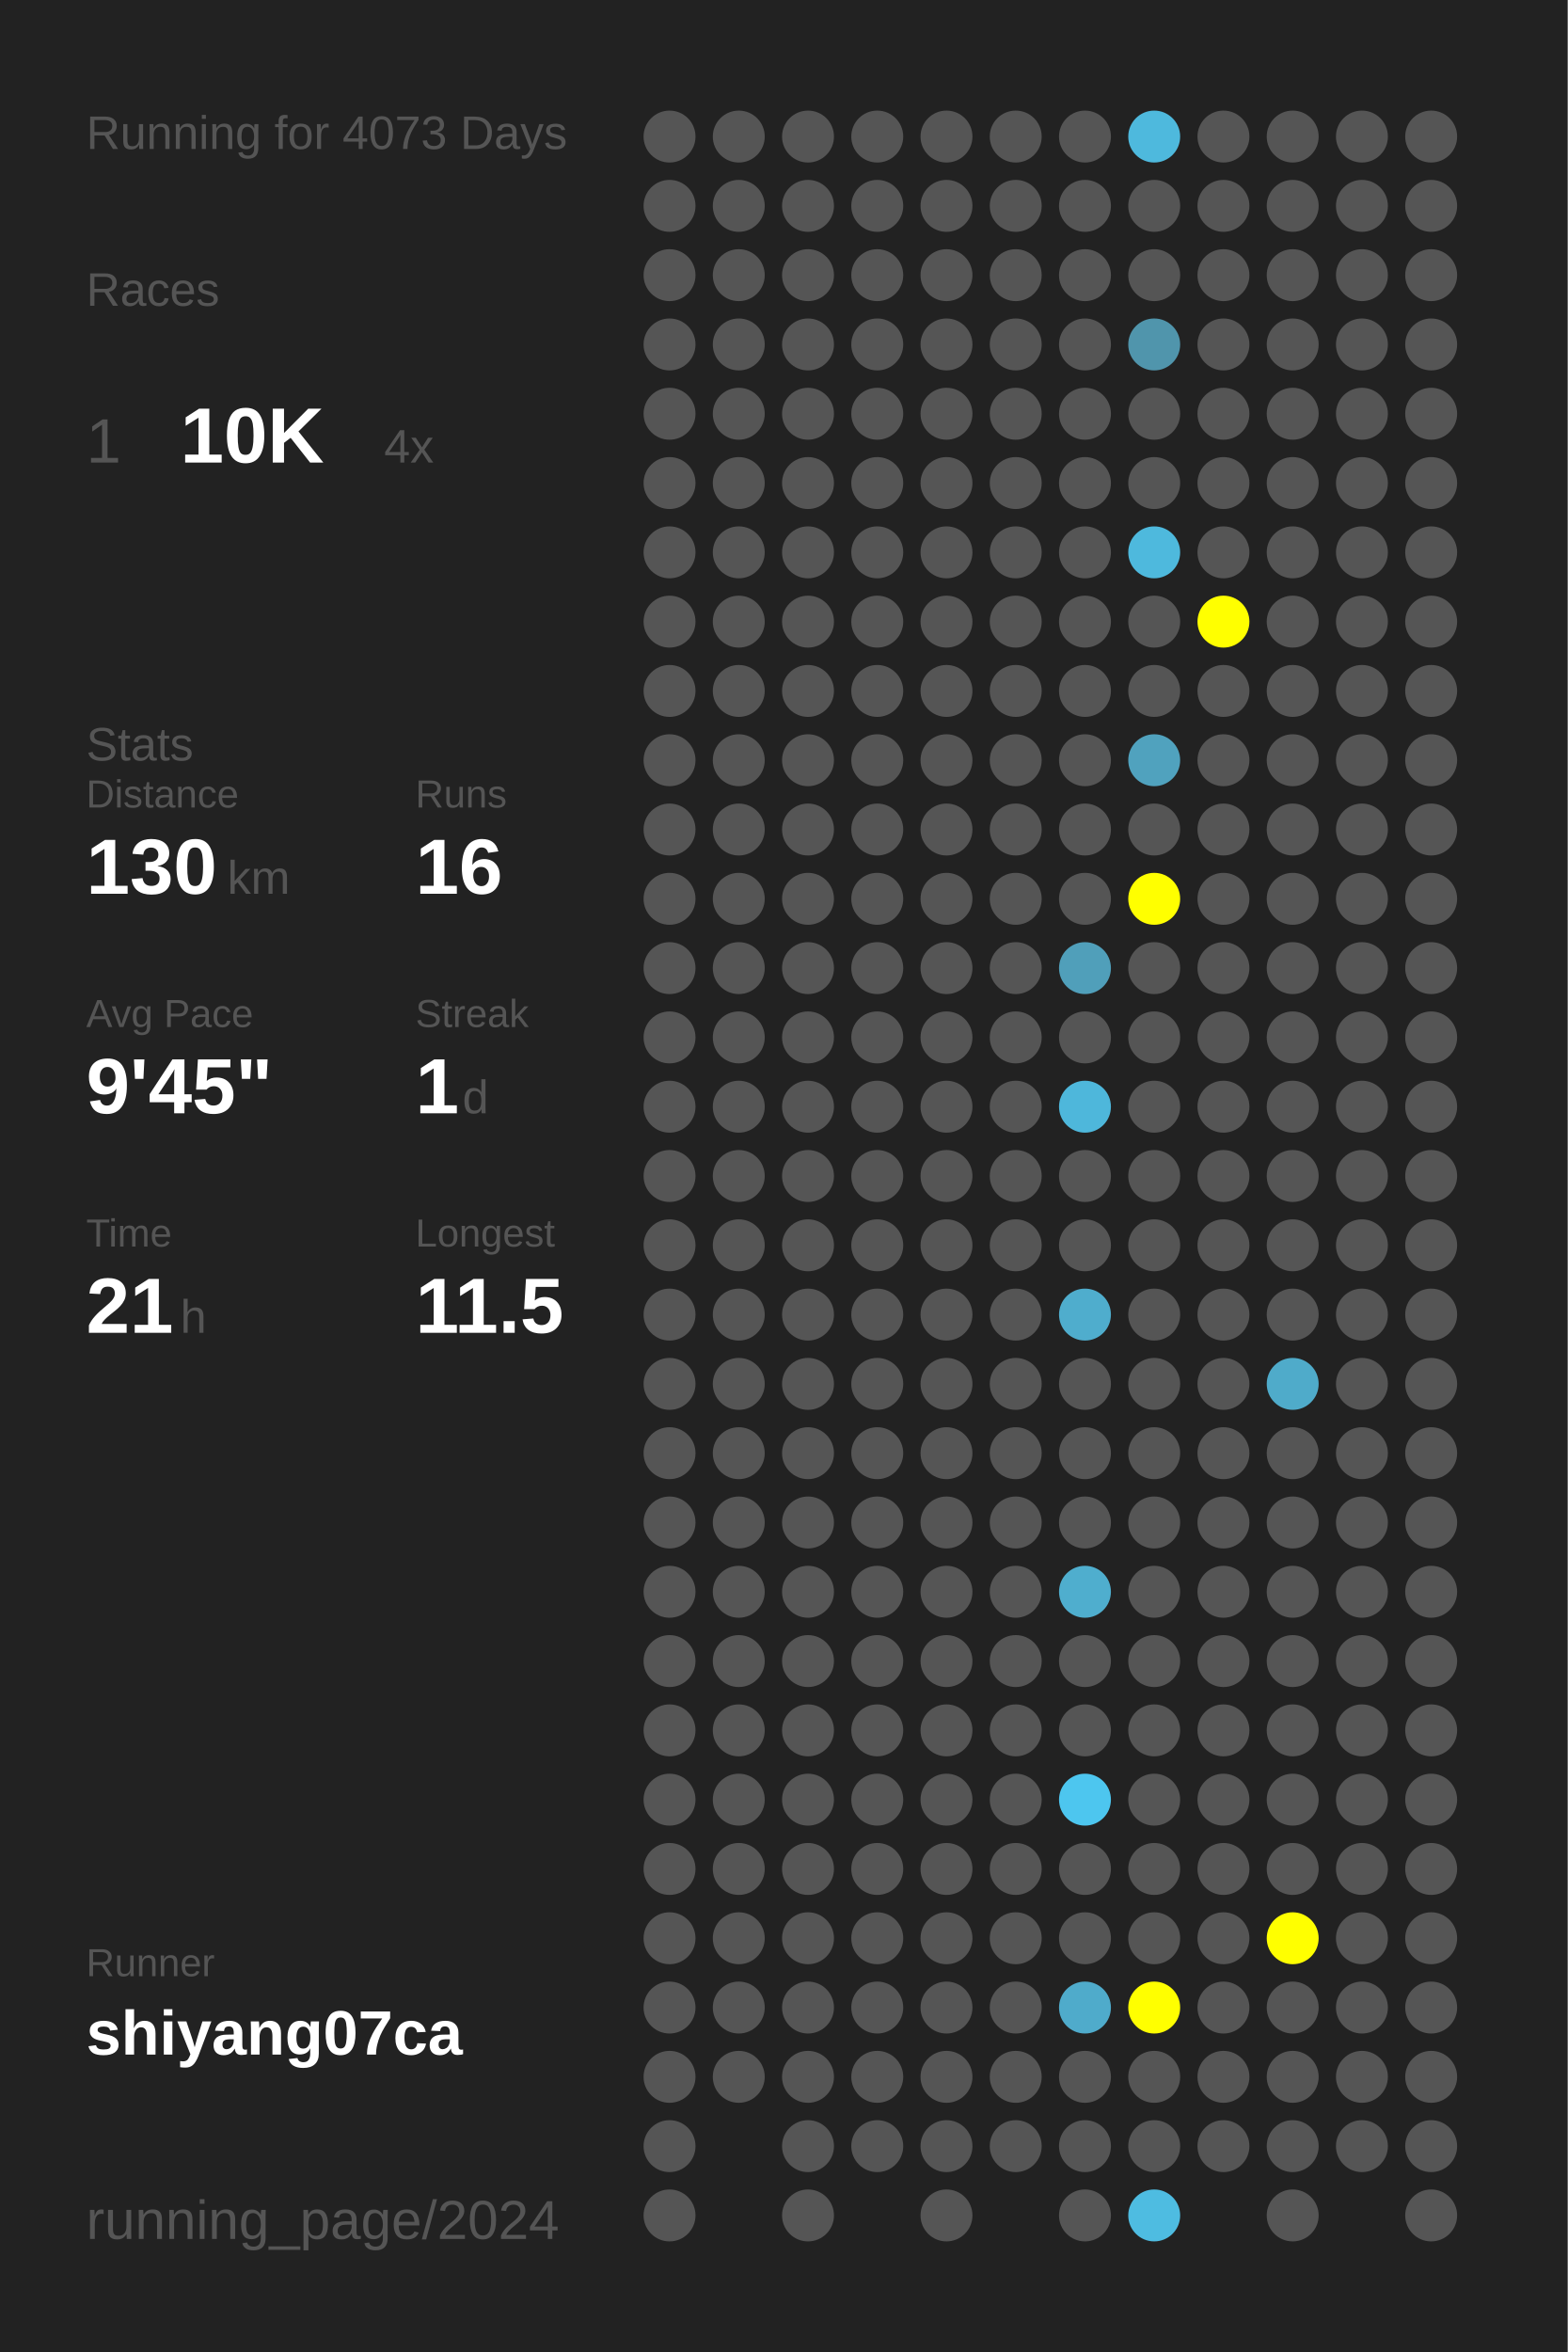
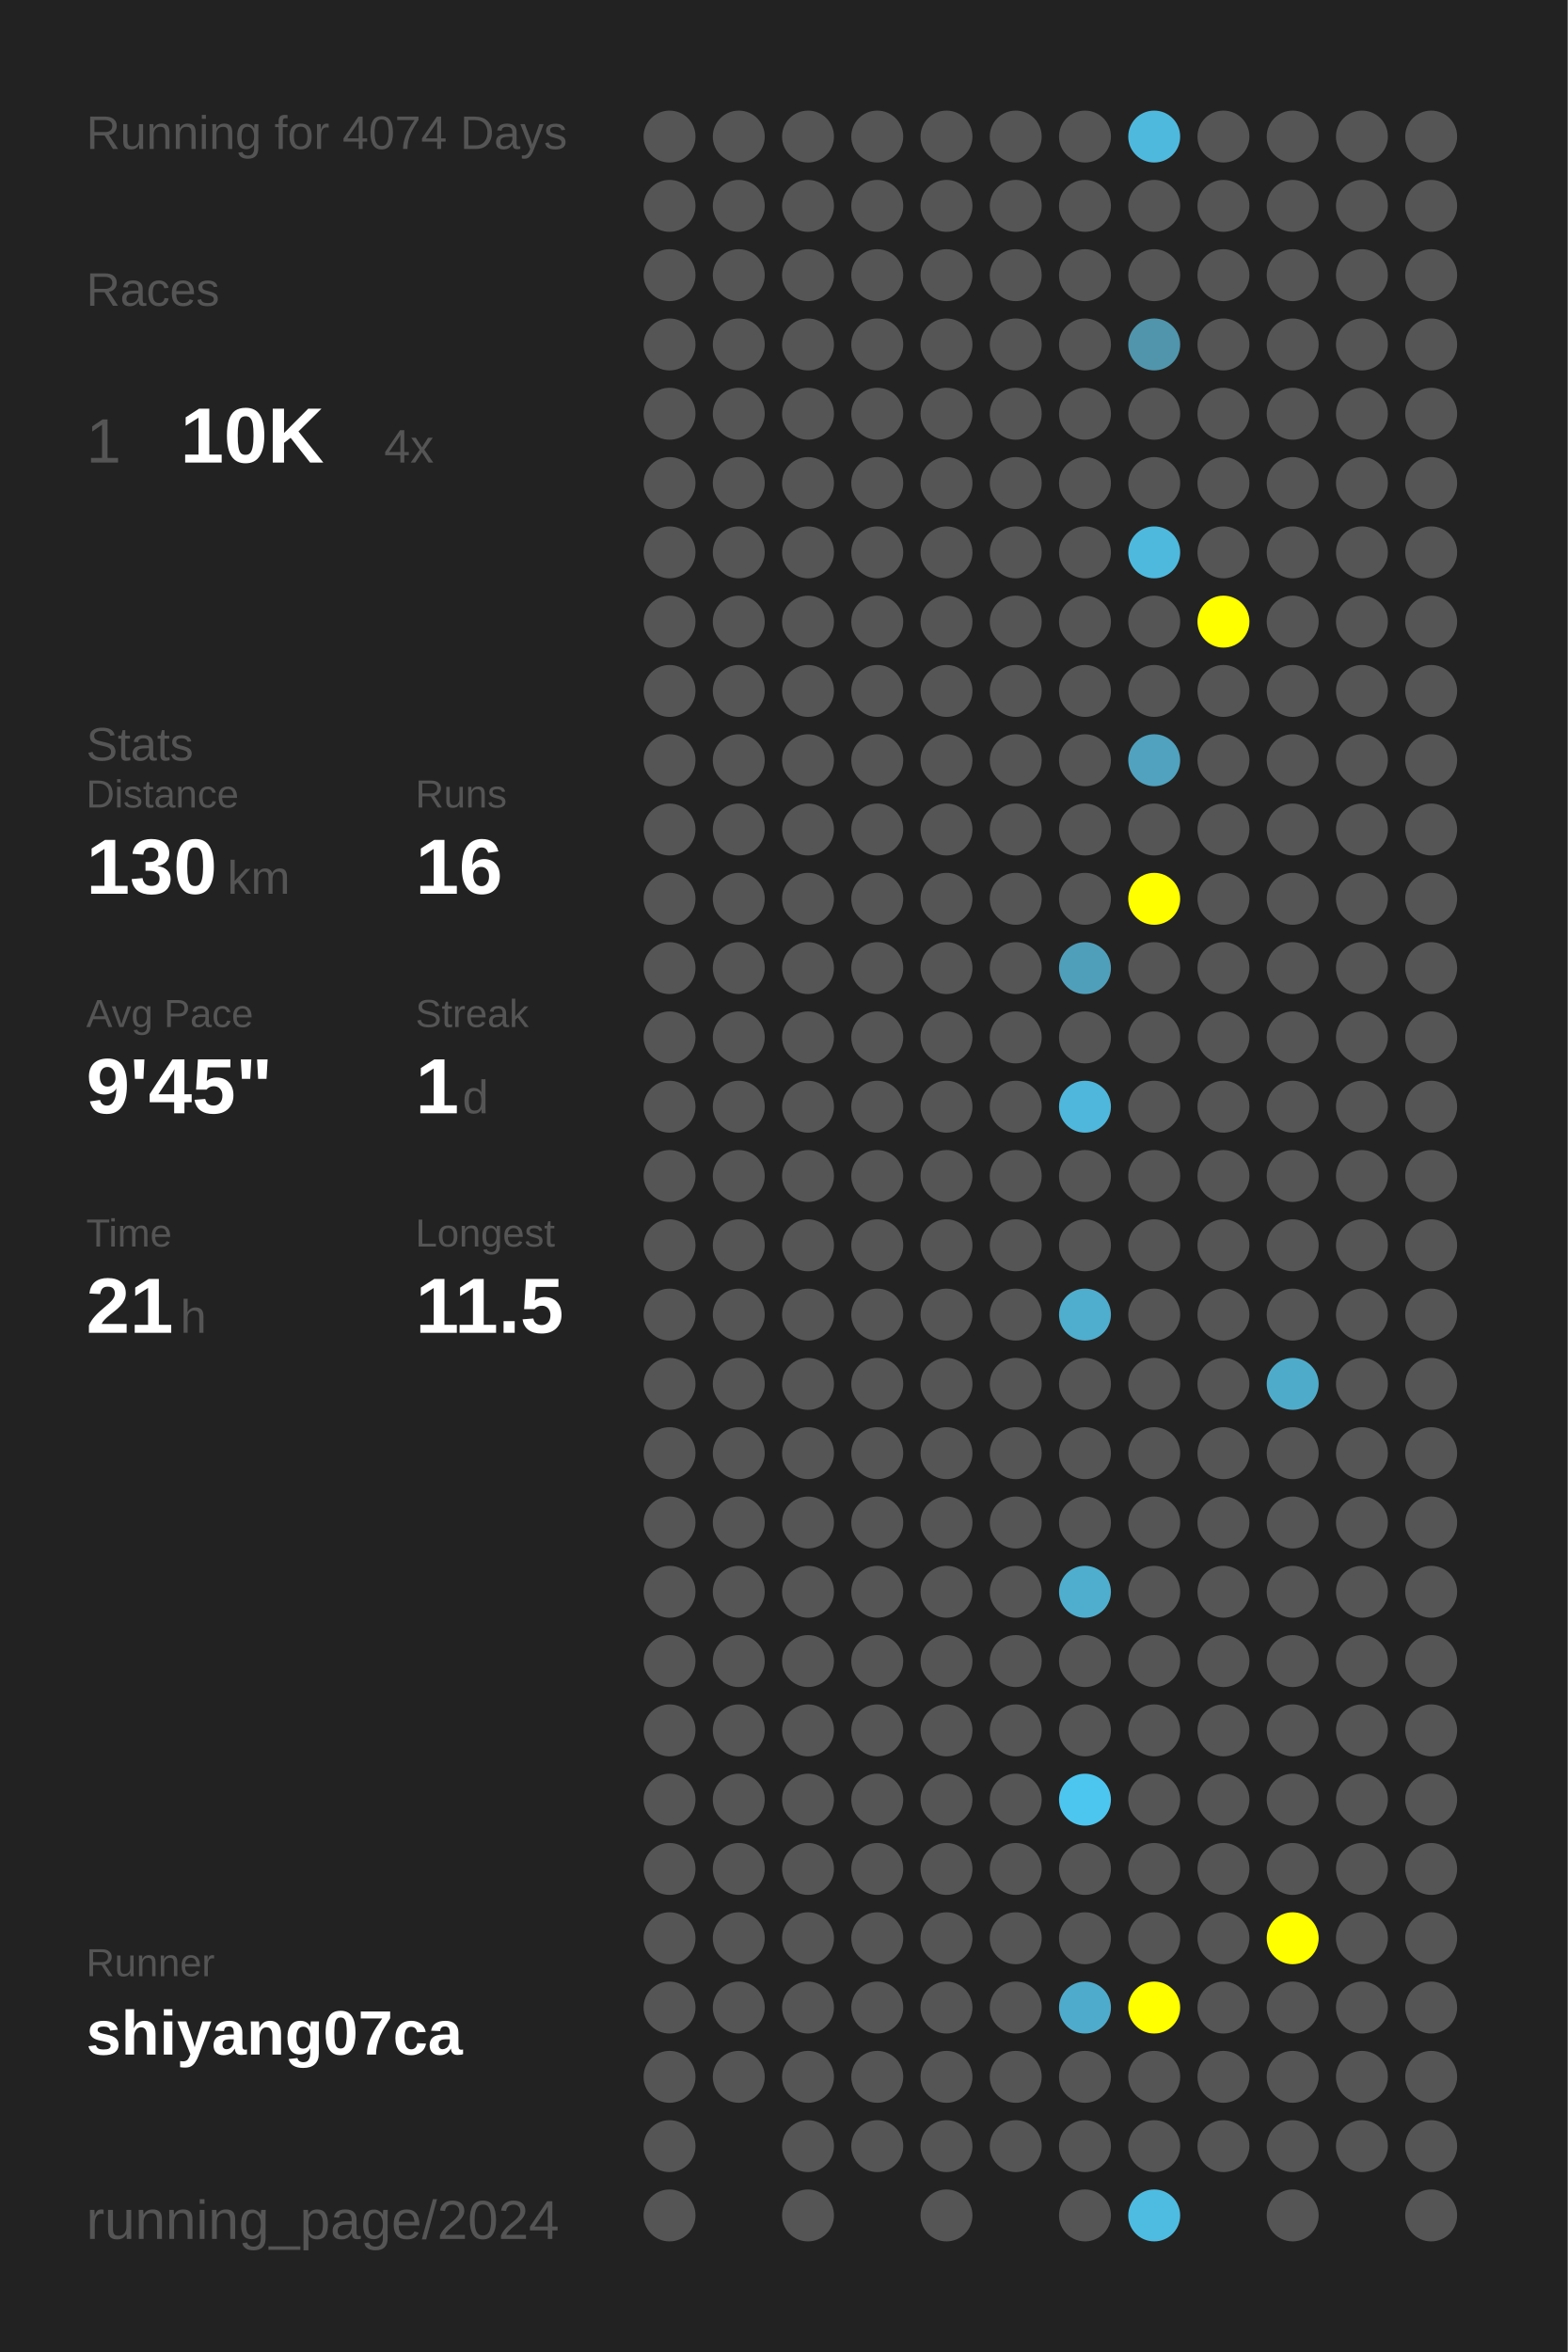
<svg xmlns="http://www.w3.org/2000/svg" baseProfile="full" height="300mm" version="1.1" viewBox="0,0,200,300" width="200mm">
  <defs />
  <rect fill="#222222" height="300" width="200" x="0" y="0" />
-   <text fill="#555555" style="font-size:6px; font-family:Arial;" x="11" y="19">Running for 4073 Days</text>
+   <text fill="#555555" style="font-size:6px; font-family:Arial;" x="11" y="19">Running for 4074 Days</text>
  <text fill="#555555" style="font-size:6px; font-family:Arial;" x="11" y="39">Races</text>
  <text fill="#555555" style="font-size:8px; font-family:Arial;" x="11" y="59">1</text>
  <text fill="#FFFFFF" style="font-size:10px; font-family:Arial; font-weight:bold;" x="23" y="59">10K</text>
  <text fill="#555555" style="font-size:6px; font-family:Arial;" x="49" y="59">4x</text>
  <text fill="#555555" style="font-size:6px; font-family:Arial;" x="11" y="97">Stats</text>
  <text fill="#555555" style="font-size:5px; font-family:Arial;" x="11" y="103">Distance</text>
  <text fill="#FFFFFF" style="font-size:10px; font-family:Arial; font-weight:bold;" x="11" y="114">130</text>
  <text fill="#555555" style="font-size:6px; font-family:Arial;" x="29" y="114">km</text>
  <text fill="#555555" style="font-size:5px; font-family:Arial;" x="53" y="103">Runs</text>
  <text fill="#FFFFFF" style="font-size:10px; font-family:Arial; font-weight:bold;" x="53" y="114">16</text>
  <text fill="#555555" style="font-size:5px; font-family:Arial;" x="11" y="131">Avg Pace</text>
  <text fill="#FFFFFF" style="font-size:10px; font-family:Arial; font-weight:bold;" x="11" y="142">9'45"</text>
  <text fill="#555555" style="font-size:5px; font-family:Arial;" x="53" y="131">Streak</text>
  <text fill="#FFFFFF" style="font-size:10px; font-family:Arial; font-weight:bold;" x="53" y="142">1</text>
  <text fill="#555555" style="font-size:6px; font-family:Arial;" x="59" y="142">d</text>
  <text fill="#555555" style="font-size:5px; font-family:Arial;" x="11" y="159">Time</text>
  <text fill="#FFFFFF" style="font-size:10px; font-family:Arial; font-weight:bold;" x="11" y="170">21</text>
  <text fill="#555555" style="font-size:6px; font-family:Arial;" x="23" y="170">h</text>
  <text fill="#555555" style="font-size:5px; font-family:Arial;" x="53" y="159">Longest</text>
  <text fill="#FFFFFF" style="font-size:10px; font-family:Arial; font-weight:bold;" x="53" y="170">11.5</text>
  <text fill="#555555" style="font-size:5px; font-family:Arial;" x="11" y="252.065">Runner</text>
  <text fill="#FFFFFF" style="font-size:8px; font-family:Arial; font-weight:bold;" x="11" y="262.065">shiyang07ca</text>
  <text fill="#555555" style="font-size:7px; font-family:Arial;" x="11" y="285.581">running_page/2024</text>
  <circle cx="85.417" cy="17.419" fill="#555555" r="3.312" />
  <circle cx="85.417" cy="26.258" fill="#555555" r="3.312" />
  <circle cx="85.417" cy="35.097" fill="#555555" r="3.312" />
  <circle cx="85.417" cy="43.935" fill="#555555" r="3.312" />
  <circle cx="85.417" cy="52.774" fill="#555555" r="3.312" />
  <circle cx="85.417" cy="61.613" fill="#555555" r="3.312" />
  <circle cx="85.417" cy="70.452" fill="#555555" r="3.312" />
  <circle cx="85.417" cy="79.29" fill="#555555" r="3.312" />
  <circle cx="85.417" cy="88.129" fill="#555555" r="3.312" />
  <circle cx="85.417" cy="96.968" fill="#555555" r="3.312" />
  <circle cx="85.417" cy="105.806" fill="#555555" r="3.312" />
  <circle cx="85.417" cy="114.645" fill="#555555" r="3.312" />
  <circle cx="85.417" cy="123.484" fill="#555555" r="3.312" />
  <circle cx="85.417" cy="132.323" fill="#555555" r="3.312" />
  <circle cx="85.417" cy="141.161" fill="#555555" r="3.312" />
  <circle cx="85.417" cy="150" fill="#555555" r="3.312" />
  <circle cx="85.417" cy="158.839" fill="#555555" r="3.312" />
  <circle cx="85.417" cy="167.677" fill="#555555" r="3.312" />
  <circle cx="85.417" cy="176.516" fill="#555555" r="3.312" />
  <circle cx="85.417" cy="185.355" fill="#555555" r="3.312" />
  <circle cx="85.417" cy="194.194" fill="#555555" r="3.312" />
  <circle cx="85.417" cy="203.032" fill="#555555" r="3.312" />
  <circle cx="85.417" cy="211.871" fill="#555555" r="3.312" />
  <circle cx="85.417" cy="220.71" fill="#555555" r="3.312" />
  <circle cx="85.417" cy="229.548" fill="#555555" r="3.312" />
  <circle cx="85.417" cy="238.387" fill="#555555" r="3.312" />
  <circle cx="85.417" cy="247.226" fill="#555555" r="3.312" />
  <circle cx="85.417" cy="256.065" fill="#555555" r="3.312" />
  <circle cx="85.417" cy="264.903" fill="#555555" r="3.312" />
  <circle cx="85.417" cy="273.742" fill="#555555" r="3.312" />
  <circle cx="85.417" cy="282.581" fill="#555555" r="3.312" />
  <circle cx="94.25" cy="17.419" fill="#555555" r="3.312" />
  <circle cx="94.25" cy="26.258" fill="#555555" r="3.312" />
  <circle cx="94.25" cy="35.097" fill="#555555" r="3.312" />
  <circle cx="94.25" cy="43.935" fill="#555555" r="3.312" />
  <circle cx="94.25" cy="52.774" fill="#555555" r="3.312" />
  <circle cx="94.25" cy="61.613" fill="#555555" r="3.312" />
  <circle cx="94.25" cy="70.452" fill="#555555" r="3.312" />
  <circle cx="94.25" cy="79.29" fill="#555555" r="3.312" />
  <circle cx="94.25" cy="88.129" fill="#555555" r="3.312" />
  <circle cx="94.25" cy="96.968" fill="#555555" r="3.312" />
  <circle cx="94.25" cy="105.806" fill="#555555" r="3.312" />
  <circle cx="94.25" cy="114.645" fill="#555555" r="3.312" />
  <circle cx="94.25" cy="123.484" fill="#555555" r="3.312" />
  <circle cx="94.25" cy="132.323" fill="#555555" r="3.312" />
  <circle cx="94.25" cy="141.161" fill="#555555" r="3.312" />
  <circle cx="94.25" cy="150" fill="#555555" r="3.312" />
  <circle cx="94.25" cy="158.839" fill="#555555" r="3.312" />
  <circle cx="94.25" cy="167.677" fill="#555555" r="3.312" />
  <circle cx="94.25" cy="176.516" fill="#555555" r="3.312" />
  <circle cx="94.25" cy="185.355" fill="#555555" r="3.312" />
  <circle cx="94.25" cy="194.194" fill="#555555" r="3.312" />
  <circle cx="94.25" cy="203.032" fill="#555555" r="3.312" />
  <circle cx="94.25" cy="211.871" fill="#555555" r="3.312" />
  <circle cx="94.25" cy="220.71" fill="#555555" r="3.312" />
  <circle cx="94.25" cy="229.548" fill="#555555" r="3.312" />
  <circle cx="94.25" cy="238.387" fill="#555555" r="3.312" />
  <circle cx="94.25" cy="247.226" fill="#555555" r="3.312" />
  <circle cx="94.25" cy="256.065" fill="#555555" r="3.312" />
  <circle cx="94.25" cy="264.903" fill="#555555" r="3.312" />
  <circle cx="103.083" cy="17.419" fill="#555555" r="3.312" />
  <circle cx="103.083" cy="26.258" fill="#555555" r="3.312" />
  <circle cx="103.083" cy="35.097" fill="#555555" r="3.312" />
  <circle cx="103.083" cy="43.935" fill="#555555" r="3.312" />
  <circle cx="103.083" cy="52.774" fill="#555555" r="3.312" />
  <circle cx="103.083" cy="61.613" fill="#555555" r="3.312" />
  <circle cx="103.083" cy="70.452" fill="#555555" r="3.312" />
  <circle cx="103.083" cy="79.29" fill="#555555" r="3.312" />
  <circle cx="103.083" cy="88.129" fill="#555555" r="3.312" />
  <circle cx="103.083" cy="96.968" fill="#555555" r="3.312" />
  <circle cx="103.083" cy="105.806" fill="#555555" r="3.312" />
  <circle cx="103.083" cy="114.645" fill="#555555" r="3.312" />
  <circle cx="103.083" cy="123.484" fill="#555555" r="3.312" />
  <circle cx="103.083" cy="132.323" fill="#555555" r="3.312" />
  <circle cx="103.083" cy="141.161" fill="#555555" r="3.312" />
  <circle cx="103.083" cy="150" fill="#555555" r="3.312" />
  <circle cx="103.083" cy="158.839" fill="#555555" r="3.312" />
  <circle cx="103.083" cy="167.677" fill="#555555" r="3.312" />
  <circle cx="103.083" cy="176.516" fill="#555555" r="3.312" />
  <circle cx="103.083" cy="185.355" fill="#555555" r="3.312" />
  <circle cx="103.083" cy="194.194" fill="#555555" r="3.312" />
  <circle cx="103.083" cy="203.032" fill="#555555" r="3.312" />
  <circle cx="103.083" cy="211.871" fill="#555555" r="3.312" />
  <circle cx="103.083" cy="220.71" fill="#555555" r="3.312" />
  <circle cx="103.083" cy="229.548" fill="#555555" r="3.312" />
  <circle cx="103.083" cy="238.387" fill="#555555" r="3.312" />
  <circle cx="103.083" cy="247.226" fill="#555555" r="3.312" />
  <circle cx="103.083" cy="256.065" fill="#555555" r="3.312" />
  <circle cx="103.083" cy="264.903" fill="#555555" r="3.312" />
  <circle cx="103.083" cy="273.742" fill="#555555" r="3.312" />
  <circle cx="103.083" cy="282.581" fill="#555555" r="3.312" />
  <circle cx="111.917" cy="17.419" fill="#555555" r="3.312" />
  <circle cx="111.917" cy="26.258" fill="#555555" r="3.312" />
  <circle cx="111.917" cy="35.097" fill="#555555" r="3.312" />
  <circle cx="111.917" cy="43.935" fill="#555555" r="3.312" />
  <circle cx="111.917" cy="52.774" fill="#555555" r="3.312" />
  <circle cx="111.917" cy="61.613" fill="#555555" r="3.312" />
  <circle cx="111.917" cy="70.452" fill="#555555" r="3.312" />
  <circle cx="111.917" cy="79.29" fill="#555555" r="3.312" />
  <circle cx="111.917" cy="88.129" fill="#555555" r="3.312" />
  <circle cx="111.917" cy="96.968" fill="#555555" r="3.312" />
  <circle cx="111.917" cy="105.806" fill="#555555" r="3.312" />
  <circle cx="111.917" cy="114.645" fill="#555555" r="3.312" />
  <circle cx="111.917" cy="123.484" fill="#555555" r="3.312" />
  <circle cx="111.917" cy="132.323" fill="#555555" r="3.312" />
  <circle cx="111.917" cy="141.161" fill="#555555" r="3.312" />
  <circle cx="111.917" cy="150" fill="#555555" r="3.312" />
  <circle cx="111.917" cy="158.839" fill="#555555" r="3.312" />
  <circle cx="111.917" cy="167.677" fill="#555555" r="3.312" />
  <circle cx="111.917" cy="176.516" fill="#555555" r="3.312" />
  <circle cx="111.917" cy="185.355" fill="#555555" r="3.312" />
  <circle cx="111.917" cy="194.194" fill="#555555" r="3.312" />
  <circle cx="111.917" cy="203.032" fill="#555555" r="3.312" />
  <circle cx="111.917" cy="211.871" fill="#555555" r="3.312" />
  <circle cx="111.917" cy="220.71" fill="#555555" r="3.312" />
  <circle cx="111.917" cy="229.548" fill="#555555" r="3.312" />
  <circle cx="111.917" cy="238.387" fill="#555555" r="3.312" />
  <circle cx="111.917" cy="247.226" fill="#555555" r="3.312" />
  <circle cx="111.917" cy="256.065" fill="#555555" r="3.312" />
  <circle cx="111.917" cy="264.903" fill="#555555" r="3.312" />
  <circle cx="111.917" cy="273.742" fill="#555555" r="3.312" />
  <circle cx="120.75" cy="17.419" fill="#555555" r="3.312" />
  <circle cx="120.75" cy="26.258" fill="#555555" r="3.312" />
  <circle cx="120.75" cy="35.097" fill="#555555" r="3.312" />
  <circle cx="120.75" cy="43.935" fill="#555555" r="3.312" />
  <circle cx="120.75" cy="52.774" fill="#555555" r="3.312" />
  <circle cx="120.75" cy="61.613" fill="#555555" r="3.312" />
  <circle cx="120.75" cy="70.452" fill="#555555" r="3.312" />
  <circle cx="120.75" cy="79.29" fill="#555555" r="3.312" />
  <circle cx="120.75" cy="88.129" fill="#555555" r="3.312" />
  <circle cx="120.75" cy="96.968" fill="#555555" r="3.312" />
  <circle cx="120.75" cy="105.806" fill="#555555" r="3.312" />
  <circle cx="120.75" cy="114.645" fill="#555555" r="3.312" />
  <circle cx="120.75" cy="123.484" fill="#555555" r="3.312" />
  <circle cx="120.75" cy="132.323" fill="#555555" r="3.312" />
  <circle cx="120.75" cy="141.161" fill="#555555" r="3.312" />
  <circle cx="120.75" cy="150" fill="#555555" r="3.312" />
  <circle cx="120.75" cy="158.839" fill="#555555" r="3.312" />
  <circle cx="120.75" cy="167.677" fill="#555555" r="3.312" />
  <circle cx="120.75" cy="176.516" fill="#555555" r="3.312" />
  <circle cx="120.75" cy="185.355" fill="#555555" r="3.312" />
  <circle cx="120.75" cy="194.194" fill="#555555" r="3.312" />
  <circle cx="120.75" cy="203.032" fill="#555555" r="3.312" />
  <circle cx="120.75" cy="211.871" fill="#555555" r="3.312" />
  <circle cx="120.75" cy="220.71" fill="#555555" r="3.312" />
  <circle cx="120.75" cy="229.548" fill="#555555" r="3.312" />
  <circle cx="120.75" cy="238.387" fill="#555555" r="3.312" />
  <circle cx="120.75" cy="247.226" fill="#555555" r="3.312" />
  <circle cx="120.75" cy="256.065" fill="#555555" r="3.312" />
  <circle cx="120.75" cy="264.903" fill="#555555" r="3.312" />
  <circle cx="120.75" cy="273.742" fill="#555555" r="3.312" />
  <circle cx="120.75" cy="282.581" fill="#555555" r="3.312" />
  <circle cx="129.583" cy="17.419" fill="#555555" r="3.312" />
  <circle cx="129.583" cy="26.258" fill="#555555" r="3.312" />
  <circle cx="129.583" cy="35.097" fill="#555555" r="3.312" />
  <circle cx="129.583" cy="43.935" fill="#555555" r="3.312" />
  <circle cx="129.583" cy="52.774" fill="#555555" r="3.312" />
  <circle cx="129.583" cy="61.613" fill="#555555" r="3.312" />
  <circle cx="129.583" cy="70.452" fill="#555555" r="3.312" />
  <circle cx="129.583" cy="79.29" fill="#555555" r="3.312" />
  <circle cx="129.583" cy="88.129" fill="#555555" r="3.312" />
  <circle cx="129.583" cy="96.968" fill="#555555" r="3.312" />
  <circle cx="129.583" cy="105.806" fill="#555555" r="3.312" />
  <circle cx="129.583" cy="114.645" fill="#555555" r="3.312" />
  <circle cx="129.583" cy="123.484" fill="#555555" r="3.312" />
  <circle cx="129.583" cy="132.323" fill="#555555" r="3.312" />
  <circle cx="129.583" cy="141.161" fill="#555555" r="3.312" />
  <circle cx="129.583" cy="150" fill="#555555" r="3.312" />
  <circle cx="129.583" cy="158.839" fill="#555555" r="3.312" />
  <circle cx="129.583" cy="167.677" fill="#555555" r="3.312" />
  <circle cx="129.583" cy="176.516" fill="#555555" r="3.312" />
  <circle cx="129.583" cy="185.355" fill="#555555" r="3.312" />
  <circle cx="129.583" cy="194.194" fill="#555555" r="3.312" />
  <circle cx="129.583" cy="203.032" fill="#555555" r="3.312" />
  <circle cx="129.583" cy="211.871" fill="#555555" r="3.312" />
  <circle cx="129.583" cy="220.71" fill="#555555" r="3.312" />
  <circle cx="129.583" cy="229.548" fill="#555555" r="3.312" />
  <circle cx="129.583" cy="238.387" fill="#555555" r="3.312" />
  <circle cx="129.583" cy="247.226" fill="#555555" r="3.312" />
  <circle cx="129.583" cy="256.065" fill="#555555" r="3.312" />
  <circle cx="129.583" cy="264.903" fill="#555555" r="3.312" />
  <circle cx="129.583" cy="273.742" fill="#555555" r="3.312" />
  <circle cx="138.417" cy="17.419" fill="#555555" r="3.312" />
  <circle cx="138.417" cy="26.258" fill="#555555" r="3.312" />
  <circle cx="138.417" cy="35.097" fill="#555555" r="3.312" />
  <circle cx="138.417" cy="43.935" fill="#555555" r="3.312" />
  <circle cx="138.417" cy="52.774" fill="#555555" r="3.312" />
  <circle cx="138.417" cy="61.613" fill="#555555" r="3.312" />
  <circle cx="138.417" cy="70.452" fill="#555555" r="3.312" />
  <circle cx="138.417" cy="79.29" fill="#555555" r="3.312" />
  <circle cx="138.417" cy="88.129" fill="#555555" r="3.312" />
  <circle cx="138.417" cy="96.968" fill="#555555" r="3.312" />
  <circle cx="138.417" cy="105.806" fill="#555555" r="3.312" />
  <circle cx="138.417" cy="114.645" fill="#555555" r="3.312" />
  <circle cx="138.417" cy="123.484" fill="#509fba" r="3.312" />
  <circle cx="138.417" cy="132.323" fill="#555555" r="3.312" />
  <circle cx="138.417" cy="141.161" fill="#4eb7db" r="3.312" />
  <circle cx="138.417" cy="150" fill="#555555" r="3.312" />
  <circle cx="138.417" cy="158.839" fill="#555555" r="3.312" />
  <circle cx="138.417" cy="167.677" fill="#4fadcd" r="3.312" />
  <circle cx="138.417" cy="176.516" fill="#555555" r="3.312" />
  <circle cx="138.417" cy="185.355" fill="#555555" r="3.312" />
  <circle cx="138.417" cy="194.194" fill="#555555" r="3.312" />
  <circle cx="138.417" cy="203.032" fill="#4faece" r="3.312" />
  <circle cx="138.417" cy="211.871" fill="#555555" r="3.312" />
  <circle cx="138.417" cy="220.71" fill="#555555" r="3.312" />
  <circle cx="138.417" cy="229.548" fill="#4dc6ef" r="3.312" />
  <circle cx="138.417" cy="238.387" fill="#555555" r="3.312" />
  <circle cx="138.417" cy="247.226" fill="#555555" r="3.312" />
  <circle cx="138.417" cy="256.065" fill="#4fabcb" r="3.312" />
  <circle cx="138.417" cy="264.903" fill="#555555" r="3.312" />
  <circle cx="138.417" cy="273.742" fill="#555555" r="3.312" />
  <circle cx="138.417" cy="282.581" fill="#555555" r="3.312" />
  <circle cx="147.25" cy="17.419" fill="#4eb9dd" r="3.312" />
  <circle cx="147.25" cy="26.258" fill="#555555" r="3.312" />
  <circle cx="147.25" cy="35.097" fill="#555555" r="3.312" />
  <circle cx="147.25" cy="43.935" fill="#5095ac" r="3.312" />
  <circle cx="147.25" cy="52.774" fill="#555555" r="3.312" />
  <circle cx="147.25" cy="61.613" fill="#555555" r="3.312" />
  <circle cx="147.25" cy="70.452" fill="#4eb9dd" r="3.312" />
  <circle cx="147.25" cy="79.29" fill="#555555" r="3.312" />
  <circle cx="147.25" cy="88.129" fill="#555555" r="3.312" />
  <circle cx="147.25" cy="96.968" fill="#50a2be" r="3.312" />
  <circle cx="147.25" cy="105.806" fill="#555555" r="3.312" />
  <circle cx="147.25" cy="114.645" fill="#FFFF00" r="3.312" />
  <circle cx="147.25" cy="123.484" fill="#555555" r="3.312" />
  <circle cx="147.25" cy="132.323" fill="#555555" r="3.312" />
  <circle cx="147.25" cy="141.161" fill="#555555" r="3.312" />
  <circle cx="147.25" cy="150" fill="#555555" r="3.312" />
  <circle cx="147.25" cy="158.839" fill="#555555" r="3.312" />
  <circle cx="147.25" cy="167.677" fill="#555555" r="3.312" />
  <circle cx="147.25" cy="176.516" fill="#555555" r="3.312" />
  <circle cx="147.25" cy="185.355" fill="#555555" r="3.312" />
  <circle cx="147.25" cy="194.194" fill="#555555" r="3.312" />
  <circle cx="147.25" cy="203.032" fill="#555555" r="3.312" />
  <circle cx="147.25" cy="211.871" fill="#555555" r="3.312" />
  <circle cx="147.25" cy="220.71" fill="#555555" r="3.312" />
  <circle cx="147.25" cy="229.548" fill="#555555" r="3.312" />
  <circle cx="147.25" cy="238.387" fill="#555555" r="3.312" />
  <circle cx="147.25" cy="247.226" fill="#555555" r="3.312" />
  <circle cx="147.25" cy="256.065" fill="#FFFF00" r="3.312" />
  <circle cx="147.25" cy="264.903" fill="#555555" r="3.312" />
  <circle cx="147.25" cy="273.742" fill="#555555" r="3.312" />
  <circle cx="147.25" cy="282.581" fill="#4ebce1" r="3.312" />
  <circle cx="156.083" cy="17.419" fill="#555555" r="3.312" />
  <circle cx="156.083" cy="26.258" fill="#555555" r="3.312" />
  <circle cx="156.083" cy="35.097" fill="#555555" r="3.312" />
  <circle cx="156.083" cy="43.935" fill="#555555" r="3.312" />
  <circle cx="156.083" cy="52.774" fill="#555555" r="3.312" />
  <circle cx="156.083" cy="61.613" fill="#555555" r="3.312" />
  <circle cx="156.083" cy="70.452" fill="#555555" r="3.312" />
  <circle cx="156.083" cy="79.29" fill="#FFFF00" r="3.312" />
  <circle cx="156.083" cy="88.129" fill="#555555" r="3.312" />
  <circle cx="156.083" cy="96.968" fill="#555555" r="3.312" />
  <circle cx="156.083" cy="105.806" fill="#555555" r="3.312" />
  <circle cx="156.083" cy="114.645" fill="#555555" r="3.312" />
  <circle cx="156.083" cy="123.484" fill="#555555" r="3.312" />
  <circle cx="156.083" cy="132.323" fill="#555555" r="3.312" />
  <circle cx="156.083" cy="141.161" fill="#555555" r="3.312" />
  <circle cx="156.083" cy="150" fill="#555555" r="3.312" />
  <circle cx="156.083" cy="158.839" fill="#555555" r="3.312" />
  <circle cx="156.083" cy="167.677" fill="#555555" r="3.312" />
  <circle cx="156.083" cy="176.516" fill="#555555" r="3.312" />
  <circle cx="156.083" cy="185.355" fill="#555555" r="3.312" />
  <circle cx="156.083" cy="194.194" fill="#555555" r="3.312" />
  <circle cx="156.083" cy="203.032" fill="#555555" r="3.312" />
  <circle cx="156.083" cy="211.871" fill="#555555" r="3.312" />
  <circle cx="156.083" cy="220.71" fill="#555555" r="3.312" />
  <circle cx="156.083" cy="229.548" fill="#555555" r="3.312" />
  <circle cx="156.083" cy="238.387" fill="#555555" r="3.312" />
  <circle cx="156.083" cy="247.226" fill="#555555" r="3.312" />
  <circle cx="156.083" cy="256.065" fill="#555555" r="3.312" />
  <circle cx="156.083" cy="264.903" fill="#555555" r="3.312" />
  <circle cx="156.083" cy="273.742" fill="#555555" r="3.312" />
  <circle cx="164.917" cy="17.419" fill="#555555" r="3.312" />
  <circle cx="164.917" cy="26.258" fill="#555555" r="3.312" />
  <circle cx="164.917" cy="35.097" fill="#555555" r="3.312" />
  <circle cx="164.917" cy="43.935" fill="#555555" r="3.312" />
  <circle cx="164.917" cy="52.774" fill="#555555" r="3.312" />
  <circle cx="164.917" cy="61.613" fill="#555555" r="3.312" />
  <circle cx="164.917" cy="70.452" fill="#555555" r="3.312" />
  <circle cx="164.917" cy="79.29" fill="#555555" r="3.312" />
  <circle cx="164.917" cy="88.129" fill="#555555" r="3.312" />
  <circle cx="164.917" cy="96.968" fill="#555555" r="3.312" />
  <circle cx="164.917" cy="105.806" fill="#555555" r="3.312" />
  <circle cx="164.917" cy="114.645" fill="#555555" r="3.312" />
  <circle cx="164.917" cy="123.484" fill="#555555" r="3.312" />
  <circle cx="164.917" cy="132.323" fill="#555555" r="3.312" />
  <circle cx="164.917" cy="141.161" fill="#555555" r="3.312" />
  <circle cx="164.917" cy="150" fill="#555555" r="3.312" />
  <circle cx="164.917" cy="158.839" fill="#555555" r="3.312" />
  <circle cx="164.917" cy="167.677" fill="#555555" r="3.312" />
  <circle cx="164.917" cy="176.516" fill="#4fabca" r="3.312" />
  <circle cx="164.917" cy="185.355" fill="#555555" r="3.312" />
  <circle cx="164.917" cy="194.194" fill="#555555" r="3.312" />
  <circle cx="164.917" cy="203.032" fill="#555555" r="3.312" />
  <circle cx="164.917" cy="211.871" fill="#555555" r="3.312" />
  <circle cx="164.917" cy="220.71" fill="#555555" r="3.312" />
  <circle cx="164.917" cy="229.548" fill="#555555" r="3.312" />
  <circle cx="164.917" cy="238.387" fill="#555555" r="3.312" />
  <circle cx="164.917" cy="247.226" fill="#FFFF00" r="3.312" />
  <circle cx="164.917" cy="256.065" fill="#555555" r="3.312" />
  <circle cx="164.917" cy="264.903" fill="#555555" r="3.312" />
  <circle cx="164.917" cy="273.742" fill="#555555" r="3.312" />
  <circle cx="164.917" cy="282.581" fill="#555555" r="3.312" />
  <circle cx="173.75" cy="17.419" fill="#555555" r="3.312" />
  <circle cx="173.75" cy="26.258" fill="#555555" r="3.312" />
  <circle cx="173.75" cy="35.097" fill="#555555" r="3.312" />
  <circle cx="173.75" cy="43.935" fill="#555555" r="3.312" />
  <circle cx="173.75" cy="52.774" fill="#555555" r="3.312" />
  <circle cx="173.75" cy="61.613" fill="#555555" r="3.312" />
  <circle cx="173.75" cy="70.452" fill="#555555" r="3.312" />
  <circle cx="173.75" cy="79.29" fill="#555555" r="3.312" />
  <circle cx="173.75" cy="88.129" fill="#555555" r="3.312" />
  <circle cx="173.75" cy="96.968" fill="#555555" r="3.312" />
  <circle cx="173.75" cy="105.806" fill="#555555" r="3.312" />
  <circle cx="173.75" cy="114.645" fill="#555555" r="3.312" />
  <circle cx="173.75" cy="123.484" fill="#555555" r="3.312" />
  <circle cx="173.75" cy="132.323" fill="#555555" r="3.312" />
  <circle cx="173.75" cy="141.161" fill="#555555" r="3.312" />
  <circle cx="173.75" cy="150" fill="#555555" r="3.312" />
  <circle cx="173.75" cy="158.839" fill="#555555" r="3.312" />
  <circle cx="173.75" cy="167.677" fill="#555555" r="3.312" />
  <circle cx="173.75" cy="176.516" fill="#555555" r="3.312" />
  <circle cx="173.75" cy="185.355" fill="#555555" r="3.312" />
  <circle cx="173.75" cy="194.194" fill="#555555" r="3.312" />
  <circle cx="173.75" cy="203.032" fill="#555555" r="3.312" />
  <circle cx="173.75" cy="211.871" fill="#555555" r="3.312" />
  <circle cx="173.75" cy="220.71" fill="#555555" r="3.312" />
  <circle cx="173.75" cy="229.548" fill="#555555" r="3.312" />
  <circle cx="173.75" cy="238.387" fill="#555555" r="3.312" />
  <circle cx="173.75" cy="247.226" fill="#555555" r="3.312" />
  <circle cx="173.75" cy="256.065" fill="#555555" r="3.312" />
  <circle cx="173.75" cy="264.903" fill="#555555" r="3.312" />
  <circle cx="173.75" cy="273.742" fill="#555555" r="3.312" />
  <circle cx="182.583" cy="17.419" fill="#555555" r="3.312" />
  <circle cx="182.583" cy="26.258" fill="#555555" r="3.312" />
  <circle cx="182.583" cy="35.097" fill="#555555" r="3.312" />
  <circle cx="182.583" cy="43.935" fill="#555555" r="3.312" />
  <circle cx="182.583" cy="52.774" fill="#555555" r="3.312" />
  <circle cx="182.583" cy="61.613" fill="#555555" r="3.312" />
  <circle cx="182.583" cy="70.452" fill="#555555" r="3.312" />
  <circle cx="182.583" cy="79.29" fill="#555555" r="3.312" />
  <circle cx="182.583" cy="88.129" fill="#555555" r="3.312" />
  <circle cx="182.583" cy="96.968" fill="#555555" r="3.312" />
  <circle cx="182.583" cy="105.806" fill="#555555" r="3.312" />
  <circle cx="182.583" cy="114.645" fill="#555555" r="3.312" />
  <circle cx="182.583" cy="123.484" fill="#555555" r="3.312" />
  <circle cx="182.583" cy="132.323" fill="#555555" r="3.312" />
  <circle cx="182.583" cy="141.161" fill="#555555" r="3.312" />
  <circle cx="182.583" cy="150" fill="#555555" r="3.312" />
  <circle cx="182.583" cy="158.839" fill="#555555" r="3.312" />
  <circle cx="182.583" cy="167.677" fill="#555555" r="3.312" />
  <circle cx="182.583" cy="176.516" fill="#555555" r="3.312" />
  <circle cx="182.583" cy="185.355" fill="#555555" r="3.312" />
  <circle cx="182.583" cy="194.194" fill="#555555" r="3.312" />
  <circle cx="182.583" cy="203.032" fill="#555555" r="3.312" />
  <circle cx="182.583" cy="211.871" fill="#555555" r="3.312" />
  <circle cx="182.583" cy="220.71" fill="#555555" r="3.312" />
  <circle cx="182.583" cy="229.548" fill="#555555" r="3.312" />
  <circle cx="182.583" cy="238.387" fill="#555555" r="3.312" />
  <circle cx="182.583" cy="247.226" fill="#555555" r="3.312" />
  <circle cx="182.583" cy="256.065" fill="#555555" r="3.312" />
  <circle cx="182.583" cy="264.903" fill="#555555" r="3.312" />
  <circle cx="182.583" cy="273.742" fill="#555555" r="3.312" />
  <circle cx="182.583" cy="282.581" fill="#555555" r="3.312" />
</svg>
